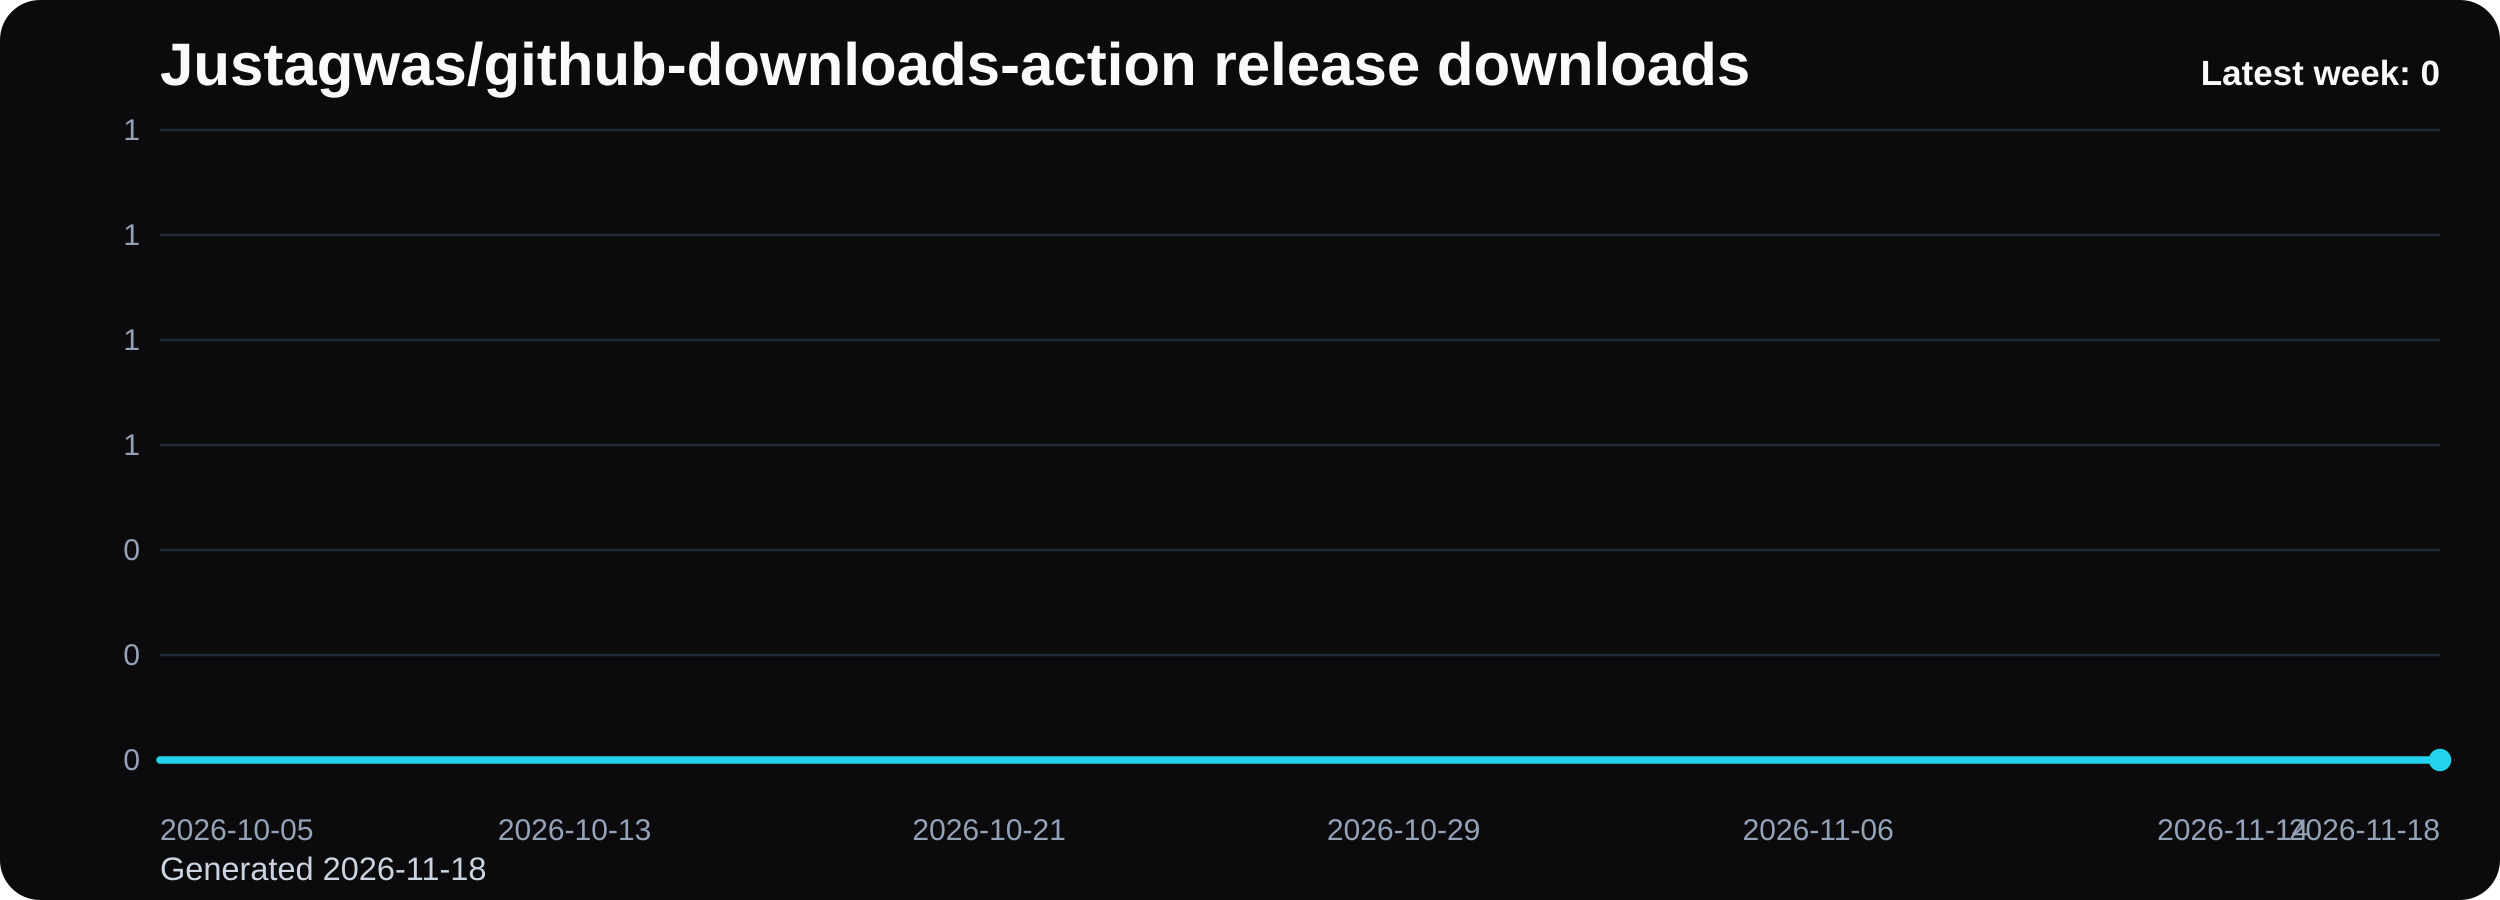
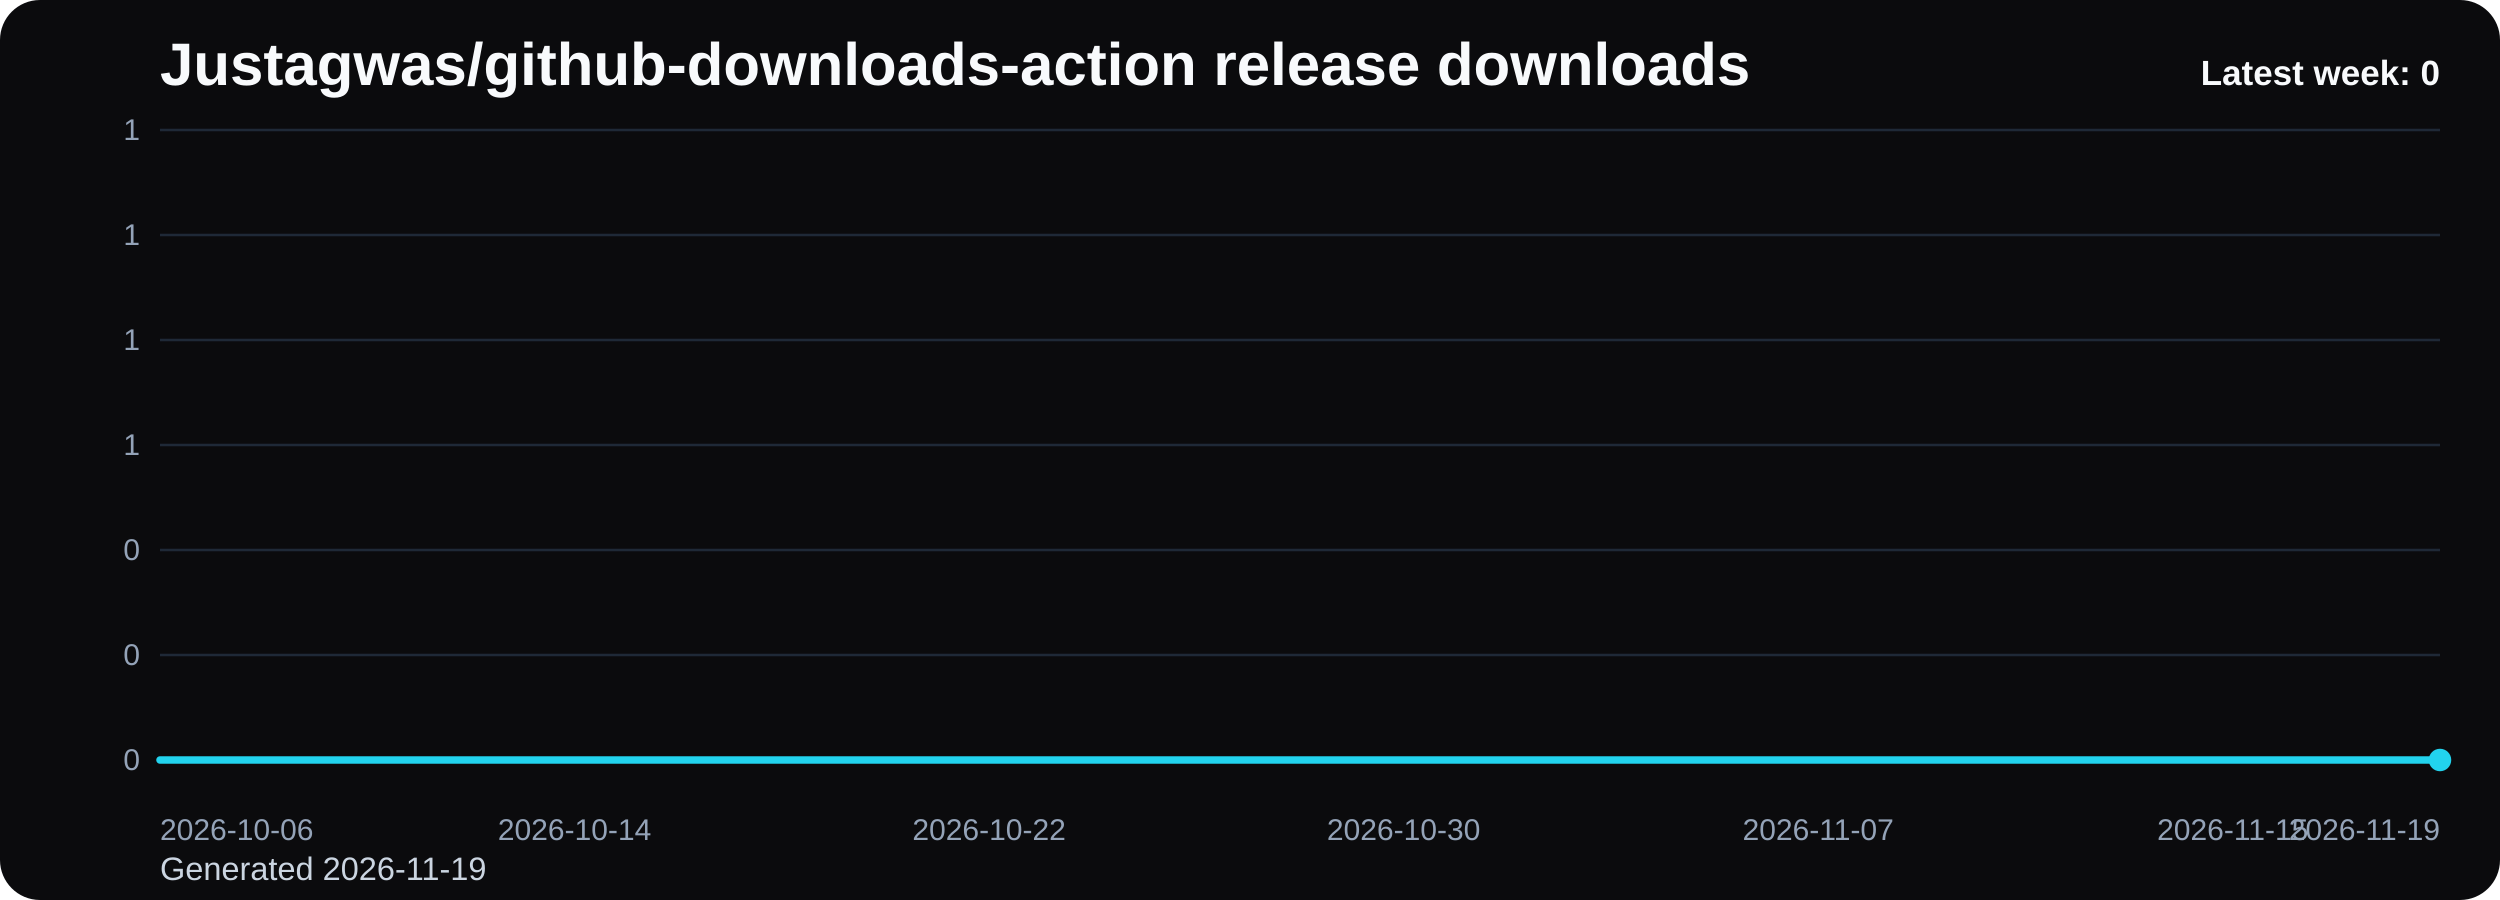
<svg xmlns="http://www.w3.org/2000/svg" viewBox="0 0 1000 360" role="img" aria-label="Justagwas/github-downloads-action release downloads chart">
  <defs>
    <linearGradient id="fill-weekly-black" x1="0" y1="0" x2="0" y2="1">
      <stop offset="0%" stop-color="#22d3ee" stop-opacity="0.32" />
      <stop offset="100%" stop-color="#22d3ee" stop-opacity="0.05" />
    </linearGradient>
    <style>
      .bg { fill: #0b0b0d; }
      .title { font: 700 24px Arial, sans-serif; fill: #f8fafc; }
      .sub { font: 400 13px Arial, sans-serif; fill: #cbd5e1; }
      .grid { stroke: #1f2937; stroke-width: 1; }
      .axis { font: 400 12px Arial, sans-serif; fill: #94a3b8; }
      .line { fill: none; stroke: #22d3ee; stroke-width: 3; stroke-linecap: round; stroke-linejoin: round; }
      .dot { fill: #22d3ee; }
      .value { font: 600 11px Arial, sans-serif; fill: #cbd5e1; }
      .latest { font: 700 14px Arial, sans-serif; fill: #f8fafc; }
    </style>
  </defs>
  <rect class="bg" x="0" y="0" width="1000" height="360" rx="16" />
  <text class="title" x="64" y="34">Justagwas/github-downloads-action release downloads</text>
-   <text class="sub" x="64" y="352">Generated 2026-11-18</text>
+   <text class="sub" x="64" y="352">Generated 2026-11-19</text>
  <line x1="64" y1="52.00" x2="976" y2="52.00" class="grid" />
  <text x="56" y="56.00" text-anchor="end" class="axis">1</text>
  <line x1="64" y1="94.00" x2="976" y2="94.00" class="grid" />
  <text x="56" y="98.00" text-anchor="end" class="axis">1</text>
  <line x1="64" y1="136.00" x2="976" y2="136.00" class="grid" />
  <text x="56" y="140.00" text-anchor="end" class="axis">1</text>
  <line x1="64" y1="178.00" x2="976" y2="178.00" class="grid" />
  <text x="56" y="182.00" text-anchor="end" class="axis">1</text>
  <line x1="64" y1="220.00" x2="976" y2="220.00" class="grid" />
  <text x="56" y="224.00" text-anchor="end" class="axis">0</text>
  <line x1="64" y1="262.00" x2="976" y2="262.00" class="grid" />
  <text x="56" y="266.00" text-anchor="end" class="axis">0</text>
  <line x1="64" y1="304.00" x2="976" y2="304.00" class="grid" />
  <text x="56" y="308.00" text-anchor="end" class="axis">0</text>
  <path d="M 64.00 304 L 64.00 304.00 L 84.73 304.00 L 105.45 304.00 L 126.18 304.00 L 146.91 304.00 L 167.64 304.00 L 188.36 304.00 L 209.09 304.00 L 229.82 304.00 L 250.55 304.00 L 271.27 304.00 L 292.00 304.00 L 312.73 304.00 L 333.45 304.00 L 354.18 304.00 L 374.91 304.00 L 395.64 304.00 L 416.36 304.00 L 437.09 304.00 L 457.82 304.00 L 478.55 304.00 L 499.27 304.00 L 520.00 304.00 L 540.73 304.00 L 561.45 304.00 L 582.18 304.00 L 602.91 304.00 L 623.64 304.00 L 644.36 304.00 L 665.09 304.00 L 685.82 304.00 L 706.55 304.00 L 727.27 304.00 L 748.00 304.00 L 768.73 304.00 L 789.45 304.00 L 810.18 304.00 L 830.91 304.00 L 851.64 304.00 L 872.36 304.00 L 893.09 304.00 L 913.82 304.00 L 934.55 304.00 L 955.27 304.00 L 976.00 304.00 L 976.00 304 Z" fill="url(#fill-weekly-black)" />
  <polyline class="line" points="64.00,304.00 84.73,304.00 105.45,304.00 126.18,304.00 146.91,304.00 167.64,304.00 188.36,304.00 209.09,304.00 229.82,304.00 250.55,304.00 271.27,304.00 292.00,304.00 312.73,304.00 333.45,304.00 354.18,304.00 374.91,304.00 395.64,304.00 416.36,304.00 437.09,304.00 457.82,304.00 478.55,304.00 499.27,304.00 520.00,304.00 540.73,304.00 561.45,304.00 582.18,304.00 602.91,304.00 623.64,304.00 644.36,304.00 665.09,304.00 685.82,304.00 706.55,304.00 727.27,304.00 748.00,304.00 768.73,304.00 789.45,304.00 810.18,304.00 830.91,304.00 851.64,304.00 872.36,304.00 893.09,304.00 913.82,304.00 934.55,304.00 955.27,304.00 976.00,304.00" />
  <circle class="dot" cx="976.00" cy="304.00" r="4.5" />
-   <text class="axis" x="64.00" y="336" text-anchor="start">2026-10-05</text>
-   <text class="axis" x="229.82" y="336" text-anchor="middle">2026-10-13</text>
-   <text class="axis" x="395.64" y="336" text-anchor="middle">2026-10-21</text>
-   <text class="axis" x="561.45" y="336" text-anchor="middle">2026-10-29</text>
-   <text class="axis" x="727.27" y="336" text-anchor="middle">2026-11-06</text>
-   <text class="axis" x="893.09" y="336" text-anchor="middle">2026-11-14</text>
-   <text class="axis" x="976.00" y="336" text-anchor="end">2026-11-18</text>
+   <text class="axis" x="64.00" y="336" text-anchor="start">2026-10-06</text>
+   <text class="axis" x="229.82" y="336" text-anchor="middle">2026-10-14</text>
+   <text class="axis" x="395.64" y="336" text-anchor="middle">2026-10-22</text>
+   <text class="axis" x="561.45" y="336" text-anchor="middle">2026-10-30</text>
+   <text class="axis" x="727.27" y="336" text-anchor="middle">2026-11-07</text>
+   <text class="axis" x="893.09" y="336" text-anchor="middle">2026-11-15</text>
+   <text class="axis" x="976.00" y="336" text-anchor="end">2026-11-19</text>
  <text class="latest" x="976" y="34" text-anchor="end">Latest week: 0</text>
</svg>
